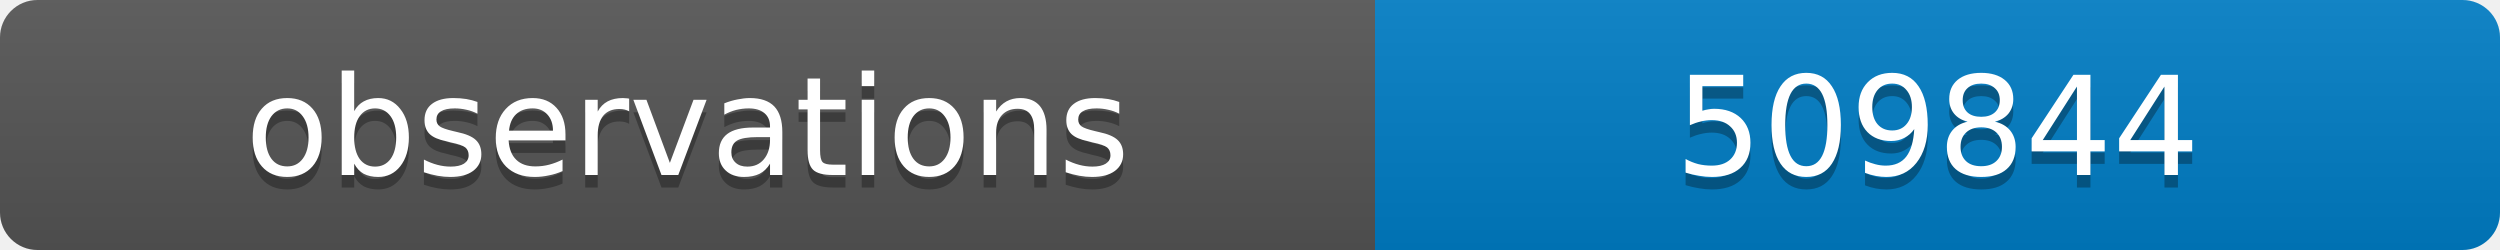
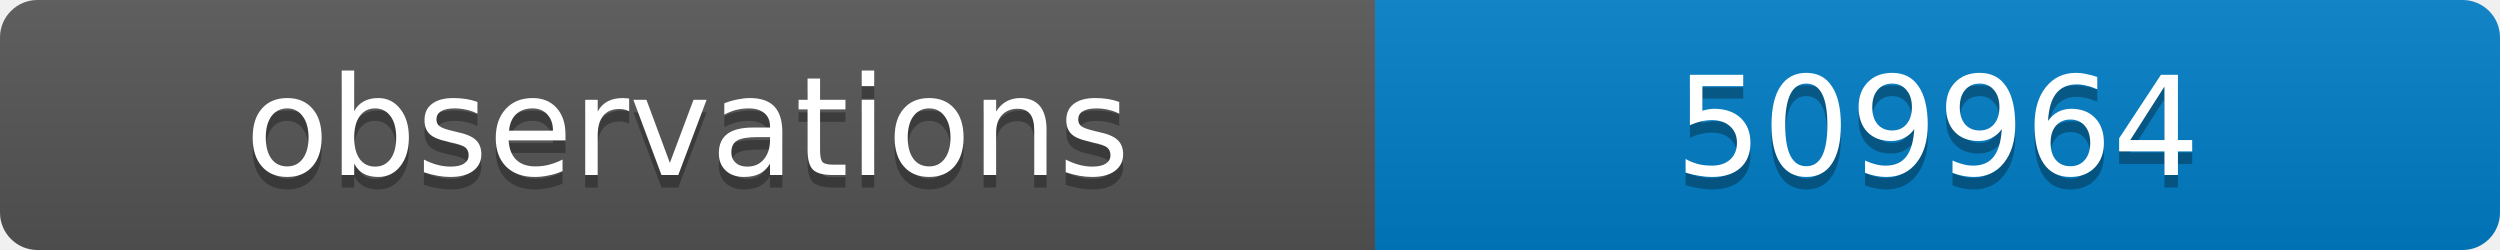
<svg xmlns="http://www.w3.org/2000/svg" width="200" height="20">
  <linearGradient id="b" x2="0" y2="100%">
    <stop offset="0" stop-color="#bbb" stop-opacity=".1" />
    <stop offset="1" stop-opacity=".1" />
  </linearGradient>
  <clipPath id="a">
    <rect width="200" height="20" rx="3" fill="#fff" />
  </clipPath>
  <g clip-path="url(#a)">
    <path fill="#555" d="M0 0h110v20H0z" />
    <path fill="#007ec6" d="M110 0h90v20H110z" />
    <path fill="url(#b)" d="M0 0h200v20H0z" />
  </g>
  <g fill="#fff" text-anchor="middle" font-family="DejaVu Sans,Verdana,Geneva,sans-serif" font-size="11">
    <text x="55" y="15" fill="#010101" fill-opacity=".3">observations</text>
    <text x="55" y="14">observations</text>
-     <text x="155" y="15" fill="#010101" fill-opacity=".3">509844</text>
-     <text x="155" y="14">509844</text>
+     <text x="155" y="15" fill="#010101" fill-opacity=".3">509964</text>
+     <text x="155" y="14">509964</text>
  </g>
</svg>
